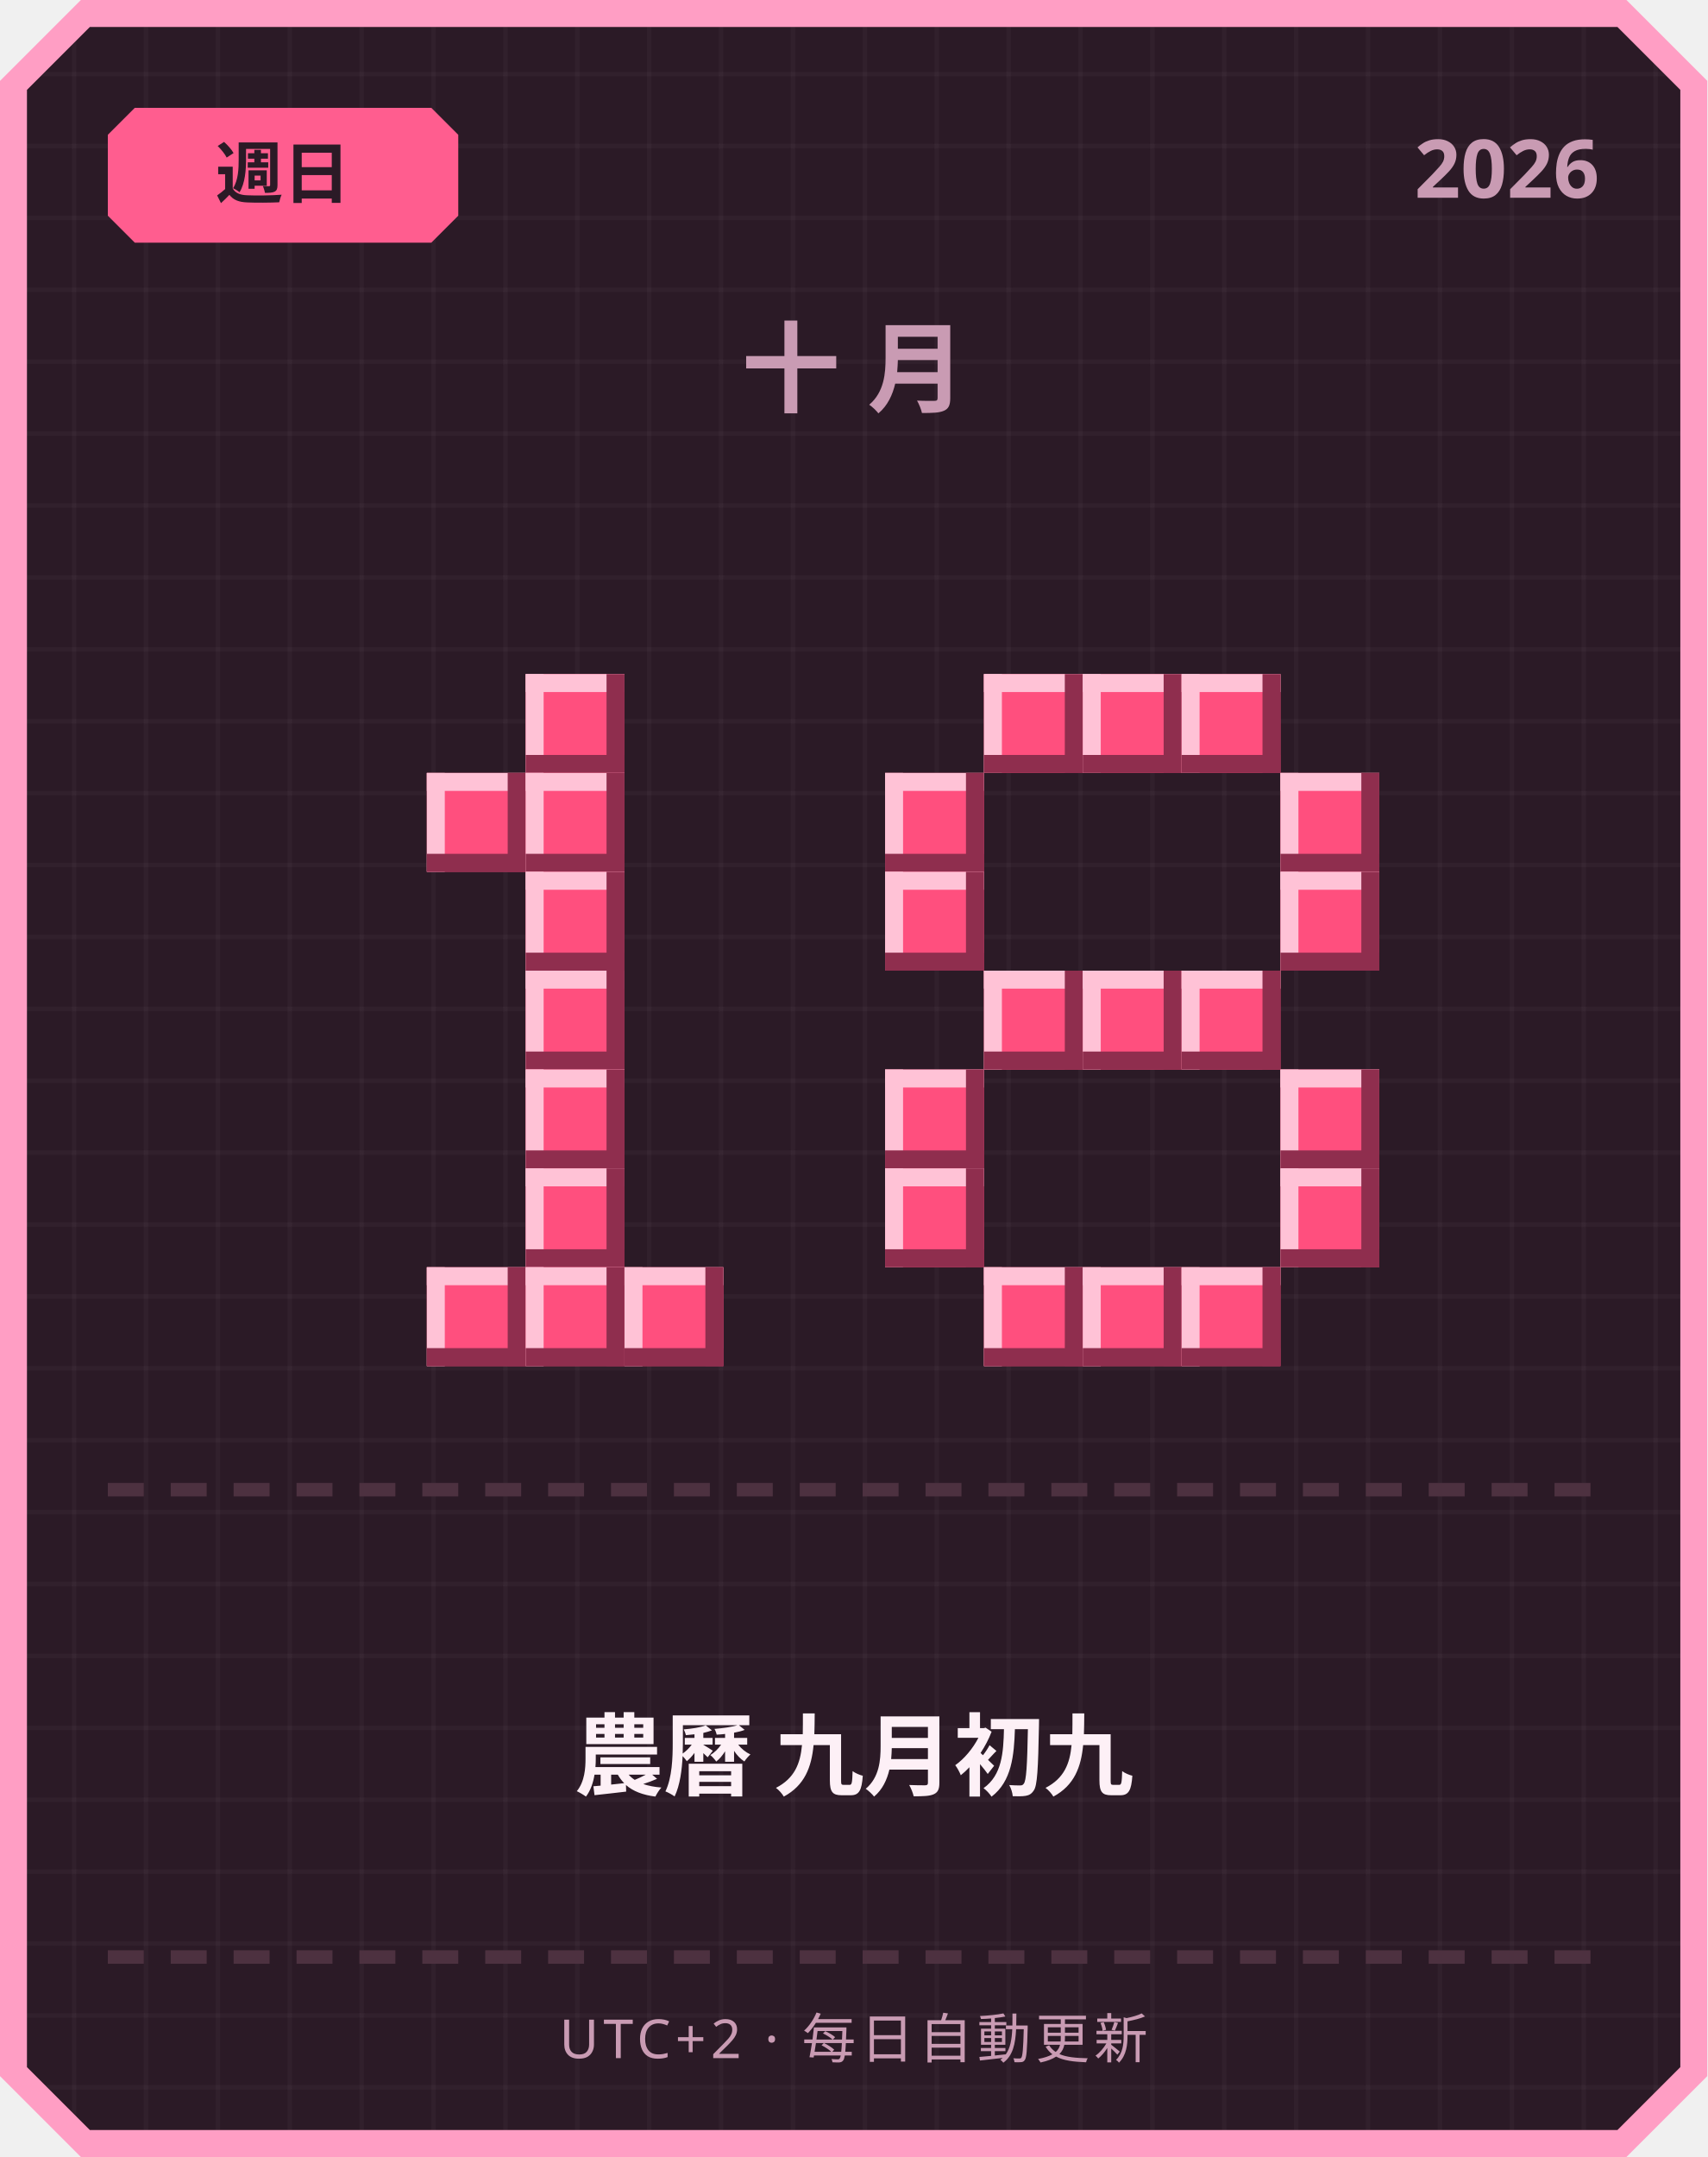
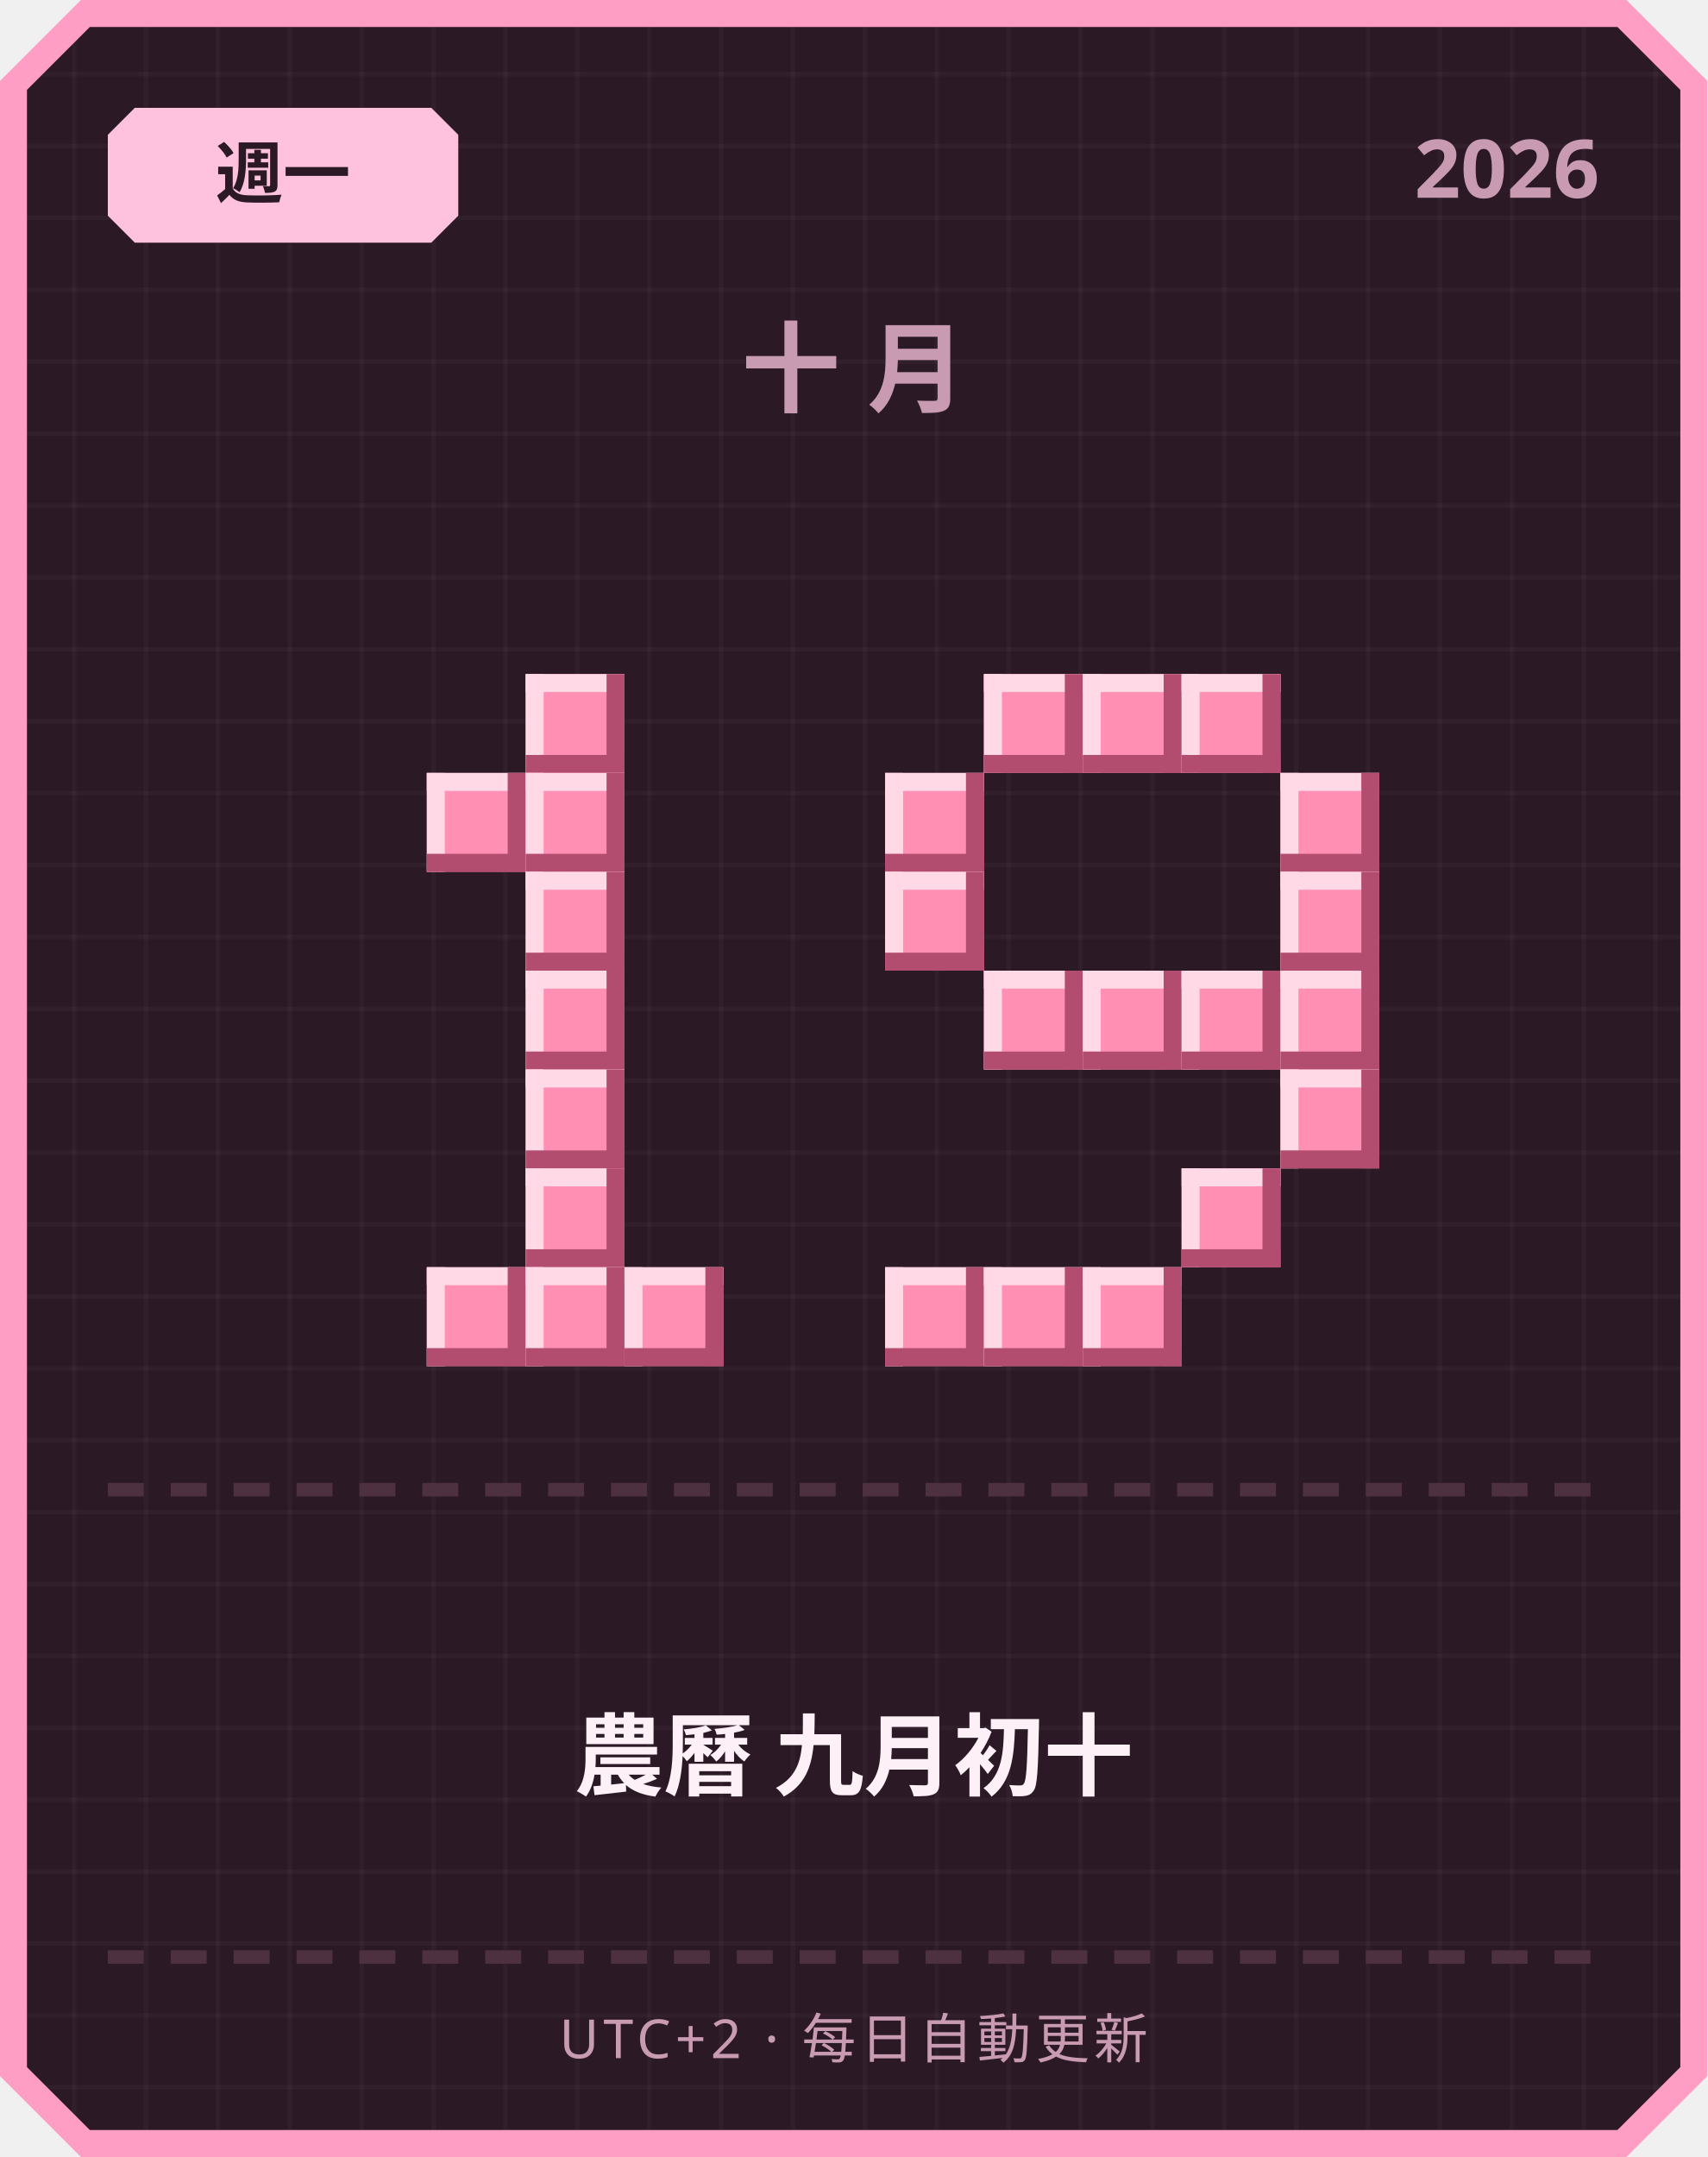
<svg xmlns="http://www.w3.org/2000/svg" width="380" height="480" viewBox="0 0 380 480">
  <defs>
    <pattern id="grid" width="16" height="16" patternUnits="userSpaceOnUse">
      <rect width="16" height="16" fill="#2b1a26" />
      <rect width="1" height="16" fill="#ffffff" opacity="0.03" />
      <rect width="16" height="1" fill="#ffffff" opacity="0.03" />
    </pattern>
  </defs>
  <path d="M 18,0 L 362,0 L 380,18 L 380,462 L 362,480 L 18,480 L 0,462 L 0,18 Z" fill="#ff9ec4" />
  <path d="M 20,6 L 360,6 L 374,20 L 374,460 L 360,474 L 20,474 L 6,460 L 6,20 Z" fill="url(#grid)" />
-   <path d="M 30,24 L 96,24 L 102,30 L 102,48 L 96,54 L 30,54 L 24,48 L 24,30 Z" fill="#ff5d8f" />
-   <text x="63" y="44" text-anchor="middle" font-family="'Segoe UI', sans-serif" font-size="15" font-weight="700" fill="#2b1a26">週日</text>
+   <path d="M 30,24 L 96,24 L 102,30 L 102,48 L 96,54 L 30,54 L 24,48 L 24,30 Z" fill="#ffc2de" />
+   <text x="63" y="44" text-anchor="middle" font-family="'Segoe UI', sans-serif" font-size="15" font-weight="700" fill="#2b1a26">週一</text>
  <text x="356" y="44" text-anchor="end" font-family="'Segoe UI', sans-serif" font-size="18" font-weight="700" fill="#c99bb3">2026</text>
  <text x="190" y="90" text-anchor="middle" font-family="'Segoe UI', sans-serif" font-size="22" font-weight="700" letter-spacing="6" fill="#c99bb3">十月</text>
-   <rect x="117" y="150" width="22" height="22" fill="#ff4f7e" />
-   <rect x="117" y="150" width="22" height="4" fill="#ffc2d6" />
-   <rect x="117" y="150" width="4" height="22" fill="#ffc2d6" />
-   <rect x="117" y="168" width="22" height="4" fill="#8f2e4e" />
-   <rect x="135" y="150" width="4" height="22" fill="#8f2e4e" />
-   <rect x="95" y="172" width="22" height="22" fill="#ff4f7e" />
-   <rect x="95" y="172" width="22" height="4" fill="#ffc2d6" />
-   <rect x="95" y="172" width="4" height="22" fill="#ffc2d6" />
-   <rect x="95" y="190" width="22" height="4" fill="#8f2e4e" />
-   <rect x="113" y="172" width="4" height="22" fill="#8f2e4e" />
-   <rect x="117" y="172" width="22" height="22" fill="#ff4f7e" />
-   <rect x="117" y="172" width="22" height="4" fill="#ffc2d6" />
-   <rect x="117" y="172" width="4" height="22" fill="#ffc2d6" />
-   <rect x="117" y="190" width="22" height="4" fill="#8f2e4e" />
-   <rect x="135" y="172" width="4" height="22" fill="#8f2e4e" />
-   <rect x="117" y="194" width="22" height="22" fill="#ff4f7e" />
-   <rect x="117" y="194" width="22" height="4" fill="#ffc2d6" />
-   <rect x="117" y="194" width="4" height="22" fill="#ffc2d6" />
-   <rect x="117" y="212" width="22" height="4" fill="#8f2e4e" />
-   <rect x="135" y="194" width="4" height="22" fill="#8f2e4e" />
-   <rect x="117" y="216" width="22" height="22" fill="#ff4f7e" />
-   <rect x="117" y="216" width="22" height="4" fill="#ffc2d6" />
-   <rect x="117" y="216" width="4" height="22" fill="#ffc2d6" />
-   <rect x="117" y="234" width="22" height="4" fill="#8f2e4e" />
-   <rect x="135" y="216" width="4" height="22" fill="#8f2e4e" />
-   <rect x="117" y="238" width="22" height="22" fill="#ff4f7e" />
-   <rect x="117" y="238" width="22" height="4" fill="#ffc2d6" />
-   <rect x="117" y="238" width="4" height="22" fill="#ffc2d6" />
-   <rect x="117" y="256" width="22" height="4" fill="#8f2e4e" />
-   <rect x="135" y="238" width="4" height="22" fill="#8f2e4e" />
-   <rect x="117" y="260" width="22" height="22" fill="#ff4f7e" />
-   <rect x="117" y="260" width="22" height="4" fill="#ffc2d6" />
-   <rect x="117" y="260" width="4" height="22" fill="#ffc2d6" />
-   <rect x="117" y="278" width="22" height="4" fill="#8f2e4e" />
-   <rect x="135" y="260" width="4" height="22" fill="#8f2e4e" />
-   <rect x="95" y="282" width="22" height="22" fill="#ff4f7e" />
-   <rect x="95" y="282" width="22" height="4" fill="#ffc2d6" />
-   <rect x="95" y="282" width="4" height="22" fill="#ffc2d6" />
-   <rect x="95" y="300" width="22" height="4" fill="#8f2e4e" />
-   <rect x="113" y="282" width="4" height="22" fill="#8f2e4e" />
-   <rect x="117" y="282" width="22" height="22" fill="#ff4f7e" />
-   <rect x="117" y="282" width="22" height="4" fill="#ffc2d6" />
-   <rect x="117" y="282" width="4" height="22" fill="#ffc2d6" />
-   <rect x="117" y="300" width="22" height="4" fill="#8f2e4e" />
-   <rect x="135" y="282" width="4" height="22" fill="#8f2e4e" />
-   <rect x="139" y="282" width="22" height="22" fill="#ff4f7e" />
-   <rect x="139" y="282" width="22" height="4" fill="#ffc2d6" />
-   <rect x="139" y="282" width="4" height="22" fill="#ffc2d6" />
-   <rect x="139" y="300" width="22" height="4" fill="#8f2e4e" />
-   <rect x="157" y="282" width="4" height="22" fill="#8f2e4e" />
-   <rect x="219" y="150" width="22" height="22" fill="#ff4f7e" />
-   <rect x="219" y="150" width="22" height="4" fill="#ffc2d6" />
-   <rect x="219" y="150" width="4" height="22" fill="#ffc2d6" />
-   <rect x="219" y="168" width="22" height="4" fill="#8f2e4e" />
-   <rect x="237" y="150" width="4" height="22" fill="#8f2e4e" />
-   <rect x="241" y="150" width="22" height="22" fill="#ff4f7e" />
-   <rect x="241" y="150" width="22" height="4" fill="#ffc2d6" />
-   <rect x="241" y="150" width="4" height="22" fill="#ffc2d6" />
-   <rect x="241" y="168" width="22" height="4" fill="#8f2e4e" />
-   <rect x="259" y="150" width="4" height="22" fill="#8f2e4e" />
-   <rect x="263" y="150" width="22" height="22" fill="#ff4f7e" />
-   <rect x="263" y="150" width="22" height="4" fill="#ffc2d6" />
-   <rect x="263" y="150" width="4" height="22" fill="#ffc2d6" />
-   <rect x="263" y="168" width="22" height="4" fill="#8f2e4e" />
-   <rect x="281" y="150" width="4" height="22" fill="#8f2e4e" />
-   <rect x="197" y="172" width="22" height="22" fill="#ff4f7e" />
-   <rect x="197" y="172" width="22" height="4" fill="#ffc2d6" />
-   <rect x="197" y="172" width="4" height="22" fill="#ffc2d6" />
-   <rect x="197" y="190" width="22" height="4" fill="#8f2e4e" />
-   <rect x="215" y="172" width="4" height="22" fill="#8f2e4e" />
-   <rect x="285" y="172" width="22" height="22" fill="#ff4f7e" />
-   <rect x="285" y="172" width="22" height="4" fill="#ffc2d6" />
-   <rect x="285" y="172" width="4" height="22" fill="#ffc2d6" />
-   <rect x="285" y="190" width="22" height="4" fill="#8f2e4e" />
-   <rect x="303" y="172" width="4" height="22" fill="#8f2e4e" />
-   <rect x="197" y="194" width="22" height="22" fill="#ff4f7e" />
-   <rect x="197" y="194" width="22" height="4" fill="#ffc2d6" />
-   <rect x="197" y="194" width="4" height="22" fill="#ffc2d6" />
-   <rect x="197" y="212" width="22" height="4" fill="#8f2e4e" />
-   <rect x="215" y="194" width="4" height="22" fill="#8f2e4e" />
-   <rect x="285" y="194" width="22" height="22" fill="#ff4f7e" />
-   <rect x="285" y="194" width="22" height="4" fill="#ffc2d6" />
-   <rect x="285" y="194" width="4" height="22" fill="#ffc2d6" />
-   <rect x="285" y="212" width="22" height="4" fill="#8f2e4e" />
-   <rect x="303" y="194" width="4" height="22" fill="#8f2e4e" />
-   <rect x="219" y="216" width="22" height="22" fill="#ff4f7e" />
-   <rect x="219" y="216" width="22" height="4" fill="#ffc2d6" />
-   <rect x="219" y="216" width="4" height="22" fill="#ffc2d6" />
-   <rect x="219" y="234" width="22" height="4" fill="#8f2e4e" />
-   <rect x="237" y="216" width="4" height="22" fill="#8f2e4e" />
-   <rect x="241" y="216" width="22" height="22" fill="#ff4f7e" />
-   <rect x="241" y="216" width="22" height="4" fill="#ffc2d6" />
-   <rect x="241" y="216" width="4" height="22" fill="#ffc2d6" />
-   <rect x="241" y="234" width="22" height="4" fill="#8f2e4e" />
-   <rect x="259" y="216" width="4" height="22" fill="#8f2e4e" />
-   <rect x="263" y="216" width="22" height="22" fill="#ff4f7e" />
-   <rect x="263" y="216" width="22" height="4" fill="#ffc2d6" />
-   <rect x="263" y="216" width="4" height="22" fill="#ffc2d6" />
-   <rect x="263" y="234" width="22" height="4" fill="#8f2e4e" />
-   <rect x="281" y="216" width="4" height="22" fill="#8f2e4e" />
-   <rect x="197" y="238" width="22" height="22" fill="#ff4f7e" />
-   <rect x="197" y="238" width="22" height="4" fill="#ffc2d6" />
-   <rect x="197" y="238" width="4" height="22" fill="#ffc2d6" />
-   <rect x="197" y="256" width="22" height="4" fill="#8f2e4e" />
-   <rect x="215" y="238" width="4" height="22" fill="#8f2e4e" />
-   <rect x="285" y="238" width="22" height="22" fill="#ff4f7e" />
-   <rect x="285" y="238" width="22" height="4" fill="#ffc2d6" />
-   <rect x="285" y="238" width="4" height="22" fill="#ffc2d6" />
-   <rect x="285" y="256" width="22" height="4" fill="#8f2e4e" />
-   <rect x="303" y="238" width="4" height="22" fill="#8f2e4e" />
-   <rect x="197" y="260" width="22" height="22" fill="#ff4f7e" />
-   <rect x="197" y="260" width="22" height="4" fill="#ffc2d6" />
-   <rect x="197" y="260" width="4" height="22" fill="#ffc2d6" />
-   <rect x="197" y="278" width="22" height="4" fill="#8f2e4e" />
-   <rect x="215" y="260" width="4" height="22" fill="#8f2e4e" />
-   <rect x="285" y="260" width="22" height="22" fill="#ff4f7e" />
-   <rect x="285" y="260" width="22" height="4" fill="#ffc2d6" />
-   <rect x="285" y="260" width="4" height="22" fill="#ffc2d6" />
-   <rect x="285" y="278" width="22" height="4" fill="#8f2e4e" />
-   <rect x="303" y="260" width="4" height="22" fill="#8f2e4e" />
-   <rect x="219" y="282" width="22" height="22" fill="#ff4f7e" />
-   <rect x="219" y="282" width="22" height="4" fill="#ffc2d6" />
-   <rect x="219" y="282" width="4" height="22" fill="#ffc2d6" />
-   <rect x="219" y="300" width="22" height="4" fill="#8f2e4e" />
-   <rect x="237" y="282" width="4" height="22" fill="#8f2e4e" />
-   <rect x="241" y="282" width="22" height="22" fill="#ff4f7e" />
-   <rect x="241" y="282" width="22" height="4" fill="#ffc2d6" />
-   <rect x="241" y="282" width="4" height="22" fill="#ffc2d6" />
-   <rect x="241" y="300" width="22" height="4" fill="#8f2e4e" />
-   <rect x="259" y="282" width="4" height="22" fill="#8f2e4e" />
-   <rect x="263" y="282" width="22" height="22" fill="#ff4f7e" />
-   <rect x="263" y="282" width="22" height="4" fill="#ffc2d6" />
-   <rect x="263" y="282" width="4" height="22" fill="#ffc2d6" />
-   <rect x="263" y="300" width="22" height="4" fill="#8f2e4e" />
-   <rect x="281" y="282" width="4" height="22" fill="#8f2e4e" />
+   <rect x="117" y="150" width="22" height="22" fill="#ff8fb3" />
+   <rect x="117" y="150" width="22" height="4" fill="#ffd9e6" />
+   <rect x="117" y="150" width="4" height="22" fill="#ffd9e6" />
+   <rect x="117" y="168" width="22" height="4" fill="#b34d70" />
+   <rect x="135" y="150" width="4" height="22" fill="#b34d70" />
+   <rect x="95" y="172" width="22" height="22" fill="#ff8fb3" />
+   <rect x="95" y="172" width="22" height="4" fill="#ffd9e6" />
+   <rect x="95" y="172" width="4" height="22" fill="#ffd9e6" />
+   <rect x="95" y="190" width="22" height="4" fill="#b34d70" />
+   <rect x="113" y="172" width="4" height="22" fill="#b34d70" />
+   <rect x="117" y="172" width="22" height="22" fill="#ff8fb3" />
+   <rect x="117" y="172" width="22" height="4" fill="#ffd9e6" />
+   <rect x="117" y="172" width="4" height="22" fill="#ffd9e6" />
+   <rect x="117" y="190" width="22" height="4" fill="#b34d70" />
+   <rect x="135" y="172" width="4" height="22" fill="#b34d70" />
+   <rect x="117" y="194" width="22" height="22" fill="#ff8fb3" />
+   <rect x="117" y="194" width="22" height="4" fill="#ffd9e6" />
+   <rect x="117" y="194" width="4" height="22" fill="#ffd9e6" />
+   <rect x="117" y="212" width="22" height="4" fill="#b34d70" />
+   <rect x="135" y="194" width="4" height="22" fill="#b34d70" />
+   <rect x="117" y="216" width="22" height="22" fill="#ff8fb3" />
+   <rect x="117" y="216" width="22" height="4" fill="#ffd9e6" />
+   <rect x="117" y="216" width="4" height="22" fill="#ffd9e6" />
+   <rect x="117" y="234" width="22" height="4" fill="#b34d70" />
+   <rect x="135" y="216" width="4" height="22" fill="#b34d70" />
+   <rect x="117" y="238" width="22" height="22" fill="#ff8fb3" />
+   <rect x="117" y="238" width="22" height="4" fill="#ffd9e6" />
+   <rect x="117" y="238" width="4" height="22" fill="#ffd9e6" />
+   <rect x="117" y="256" width="22" height="4" fill="#b34d70" />
+   <rect x="135" y="238" width="4" height="22" fill="#b34d70" />
+   <rect x="117" y="260" width="22" height="22" fill="#ff8fb3" />
+   <rect x="117" y="260" width="22" height="4" fill="#ffd9e6" />
+   <rect x="117" y="260" width="4" height="22" fill="#ffd9e6" />
+   <rect x="117" y="278" width="22" height="4" fill="#b34d70" />
+   <rect x="135" y="260" width="4" height="22" fill="#b34d70" />
+   <rect x="95" y="282" width="22" height="22" fill="#ff8fb3" />
+   <rect x="95" y="282" width="22" height="4" fill="#ffd9e6" />
+   <rect x="95" y="282" width="4" height="22" fill="#ffd9e6" />
+   <rect x="95" y="300" width="22" height="4" fill="#b34d70" />
+   <rect x="113" y="282" width="4" height="22" fill="#b34d70" />
+   <rect x="117" y="282" width="22" height="22" fill="#ff8fb3" />
+   <rect x="117" y="282" width="22" height="4" fill="#ffd9e6" />
+   <rect x="117" y="282" width="4" height="22" fill="#ffd9e6" />
+   <rect x="117" y="300" width="22" height="4" fill="#b34d70" />
+   <rect x="135" y="282" width="4" height="22" fill="#b34d70" />
+   <rect x="139" y="282" width="22" height="22" fill="#ff8fb3" />
+   <rect x="139" y="282" width="22" height="4" fill="#ffd9e6" />
+   <rect x="139" y="282" width="4" height="22" fill="#ffd9e6" />
+   <rect x="139" y="300" width="22" height="4" fill="#b34d70" />
+   <rect x="157" y="282" width="4" height="22" fill="#b34d70" />
+   <rect x="219" y="150" width="22" height="22" fill="#ff8fb3" />
+   <rect x="219" y="150" width="22" height="4" fill="#ffd9e6" />
+   <rect x="219" y="150" width="4" height="22" fill="#ffd9e6" />
+   <rect x="219" y="168" width="22" height="4" fill="#b34d70" />
+   <rect x="237" y="150" width="4" height="22" fill="#b34d70" />
+   <rect x="241" y="150" width="22" height="22" fill="#ff8fb3" />
+   <rect x="241" y="150" width="22" height="4" fill="#ffd9e6" />
+   <rect x="241" y="150" width="4" height="22" fill="#ffd9e6" />
+   <rect x="241" y="168" width="22" height="4" fill="#b34d70" />
+   <rect x="259" y="150" width="4" height="22" fill="#b34d70" />
+   <rect x="263" y="150" width="22" height="22" fill="#ff8fb3" />
+   <rect x="263" y="150" width="22" height="4" fill="#ffd9e6" />
+   <rect x="263" y="150" width="4" height="22" fill="#ffd9e6" />
+   <rect x="263" y="168" width="22" height="4" fill="#b34d70" />
+   <rect x="281" y="150" width="4" height="22" fill="#b34d70" />
+   <rect x="197" y="172" width="22" height="22" fill="#ff8fb3" />
+   <rect x="197" y="172" width="22" height="4" fill="#ffd9e6" />
+   <rect x="197" y="172" width="4" height="22" fill="#ffd9e6" />
+   <rect x="197" y="190" width="22" height="4" fill="#b34d70" />
+   <rect x="215" y="172" width="4" height="22" fill="#b34d70" />
+   <rect x="285" y="172" width="22" height="22" fill="#ff8fb3" />
+   <rect x="285" y="172" width="22" height="4" fill="#ffd9e6" />
+   <rect x="285" y="172" width="4" height="22" fill="#ffd9e6" />
+   <rect x="285" y="190" width="22" height="4" fill="#b34d70" />
+   <rect x="303" y="172" width="4" height="22" fill="#b34d70" />
+   <rect x="197" y="194" width="22" height="22" fill="#ff8fb3" />
+   <rect x="197" y="194" width="22" height="4" fill="#ffd9e6" />
+   <rect x="197" y="194" width="4" height="22" fill="#ffd9e6" />
+   <rect x="197" y="212" width="22" height="4" fill="#b34d70" />
+   <rect x="215" y="194" width="4" height="22" fill="#b34d70" />
+   <rect x="285" y="194" width="22" height="22" fill="#ff8fb3" />
+   <rect x="285" y="194" width="22" height="4" fill="#ffd9e6" />
+   <rect x="285" y="194" width="4" height="22" fill="#ffd9e6" />
+   <rect x="285" y="212" width="22" height="4" fill="#b34d70" />
+   <rect x="303" y="194" width="4" height="22" fill="#b34d70" />
+   <rect x="219" y="216" width="22" height="22" fill="#ff8fb3" />
+   <rect x="219" y="216" width="22" height="4" fill="#ffd9e6" />
+   <rect x="219" y="216" width="4" height="22" fill="#ffd9e6" />
+   <rect x="219" y="234" width="22" height="4" fill="#b34d70" />
+   <rect x="237" y="216" width="4" height="22" fill="#b34d70" />
+   <rect x="241" y="216" width="22" height="22" fill="#ff8fb3" />
+   <rect x="241" y="216" width="22" height="4" fill="#ffd9e6" />
+   <rect x="241" y="216" width="4" height="22" fill="#ffd9e6" />
+   <rect x="241" y="234" width="22" height="4" fill="#b34d70" />
+   <rect x="259" y="216" width="4" height="22" fill="#b34d70" />
+   <rect x="263" y="216" width="22" height="22" fill="#ff8fb3" />
+   <rect x="263" y="216" width="22" height="4" fill="#ffd9e6" />
+   <rect x="263" y="216" width="4" height="22" fill="#ffd9e6" />
+   <rect x="263" y="234" width="22" height="4" fill="#b34d70" />
+   <rect x="281" y="216" width="4" height="22" fill="#b34d70" />
+   <rect x="285" y="216" width="22" height="22" fill="#ff8fb3" />
+   <rect x="285" y="216" width="22" height="4" fill="#ffd9e6" />
+   <rect x="285" y="216" width="4" height="22" fill="#ffd9e6" />
+   <rect x="285" y="234" width="22" height="4" fill="#b34d70" />
+   <rect x="303" y="216" width="4" height="22" fill="#b34d70" />
+   <rect x="285" y="238" width="22" height="22" fill="#ff8fb3" />
+   <rect x="285" y="238" width="22" height="4" fill="#ffd9e6" />
+   <rect x="285" y="238" width="4" height="22" fill="#ffd9e6" />
+   <rect x="285" y="256" width="22" height="4" fill="#b34d70" />
+   <rect x="303" y="238" width="4" height="22" fill="#b34d70" />
+   <rect x="263" y="260" width="22" height="22" fill="#ff8fb3" />
+   <rect x="263" y="260" width="22" height="4" fill="#ffd9e6" />
+   <rect x="263" y="260" width="4" height="22" fill="#ffd9e6" />
+   <rect x="263" y="278" width="22" height="4" fill="#b34d70" />
+   <rect x="281" y="260" width="4" height="22" fill="#b34d70" />
+   <rect x="197" y="282" width="22" height="22" fill="#ff8fb3" />
+   <rect x="197" y="282" width="22" height="4" fill="#ffd9e6" />
+   <rect x="197" y="282" width="4" height="22" fill="#ffd9e6" />
+   <rect x="197" y="300" width="22" height="4" fill="#b34d70" />
+   <rect x="215" y="282" width="4" height="22" fill="#b34d70" />
+   <rect x="219" y="282" width="22" height="22" fill="#ff8fb3" />
+   <rect x="219" y="282" width="22" height="4" fill="#ffd9e6" />
+   <rect x="219" y="282" width="4" height="22" fill="#ffd9e6" />
+   <rect x="219" y="300" width="22" height="4" fill="#b34d70" />
+   <rect x="237" y="282" width="4" height="22" fill="#b34d70" />
+   <rect x="241" y="282" width="22" height="22" fill="#ff8fb3" />
+   <rect x="241" y="282" width="22" height="4" fill="#ffd9e6" />
+   <rect x="241" y="282" width="4" height="22" fill="#ffd9e6" />
+   <rect x="241" y="300" width="22" height="4" fill="#b34d70" />
+   <rect x="259" y="282" width="4" height="22" fill="#b34d70" />
  <rect x="24" y="330" width="8" height="3" fill="#4d3140" />
  <rect x="38" y="330" width="8" height="3" fill="#4d3140" />
  <rect x="52" y="330" width="8" height="3" fill="#4d3140" />
  <rect x="66" y="330" width="8" height="3" fill="#4d3140" />
  <rect x="80" y="330" width="8" height="3" fill="#4d3140" />
  <rect x="94" y="330" width="8" height="3" fill="#4d3140" />
  <rect x="108" y="330" width="8" height="3" fill="#4d3140" />
  <rect x="122" y="330" width="8" height="3" fill="#4d3140" />
  <rect x="136" y="330" width="8" height="3" fill="#4d3140" />
  <rect x="150" y="330" width="8" height="3" fill="#4d3140" />
  <rect x="164" y="330" width="8" height="3" fill="#4d3140" />
  <rect x="178" y="330" width="8" height="3" fill="#4d3140" />
  <rect x="192" y="330" width="8" height="3" fill="#4d3140" />
  <rect x="206" y="330" width="8" height="3" fill="#4d3140" />
  <rect x="220" y="330" width="8" height="3" fill="#4d3140" />
  <rect x="234" y="330" width="8" height="3" fill="#4d3140" />
  <rect x="248" y="330" width="8" height="3" fill="#4d3140" />
  <rect x="262" y="330" width="8" height="3" fill="#4d3140" />
  <rect x="276" y="330" width="8" height="3" fill="#4d3140" />
  <rect x="290" y="330" width="8" height="3" fill="#4d3140" />
  <rect x="304" y="330" width="8" height="3" fill="#4d3140" />
  <rect x="318" y="330" width="8" height="3" fill="#4d3140" />
  <rect x="332" y="330" width="8" height="3" fill="#4d3140" />
  <rect x="346" y="330" width="8" height="3" fill="#4d3140" />
-   <text x="190" y="398" text-anchor="middle" font-family="'Segoe UI', 'Microsoft JhengHei', sans-serif" font-size="20" font-weight="700" fill="#fdf0f6">農曆 九月初九</text>
+   <text x="190" y="398" text-anchor="middle" font-family="'Segoe UI', 'Microsoft JhengHei', sans-serif" font-size="20" font-weight="700" fill="#fdf0f6">農曆 九月初十</text>
  <rect x="24" y="434" width="8" height="3" fill="#4d3140" />
  <rect x="38" y="434" width="8" height="3" fill="#4d3140" />
  <rect x="52" y="434" width="8" height="3" fill="#4d3140" />
  <rect x="66" y="434" width="8" height="3" fill="#4d3140" />
  <rect x="80" y="434" width="8" height="3" fill="#4d3140" />
  <rect x="94" y="434" width="8" height="3" fill="#4d3140" />
  <rect x="108" y="434" width="8" height="3" fill="#4d3140" />
  <rect x="122" y="434" width="8" height="3" fill="#4d3140" />
  <rect x="136" y="434" width="8" height="3" fill="#4d3140" />
  <rect x="150" y="434" width="8" height="3" fill="#4d3140" />
  <rect x="164" y="434" width="8" height="3" fill="#4d3140" />
  <rect x="178" y="434" width="8" height="3" fill="#4d3140" />
  <rect x="192" y="434" width="8" height="3" fill="#4d3140" />
  <rect x="206" y="434" width="8" height="3" fill="#4d3140" />
  <rect x="220" y="434" width="8" height="3" fill="#4d3140" />
  <rect x="234" y="434" width="8" height="3" fill="#4d3140" />
  <rect x="248" y="434" width="8" height="3" fill="#4d3140" />
  <rect x="262" y="434" width="8" height="3" fill="#4d3140" />
  <rect x="276" y="434" width="8" height="3" fill="#4d3140" />
  <rect x="290" y="434" width="8" height="3" fill="#4d3140" />
  <rect x="304" y="434" width="8" height="3" fill="#4d3140" />
  <rect x="318" y="434" width="8" height="3" fill="#4d3140" />
  <rect x="332" y="434" width="8" height="3" fill="#4d3140" />
  <rect x="346" y="434" width="8" height="3" fill="#4d3140" />
  <text x="190" y="458" text-anchor="middle" font-family="'Segoe UI', sans-serif" font-size="12" letter-spacing="1" fill="#c99bb3">UTC+2 · 每日自動更新</text>
</svg>
